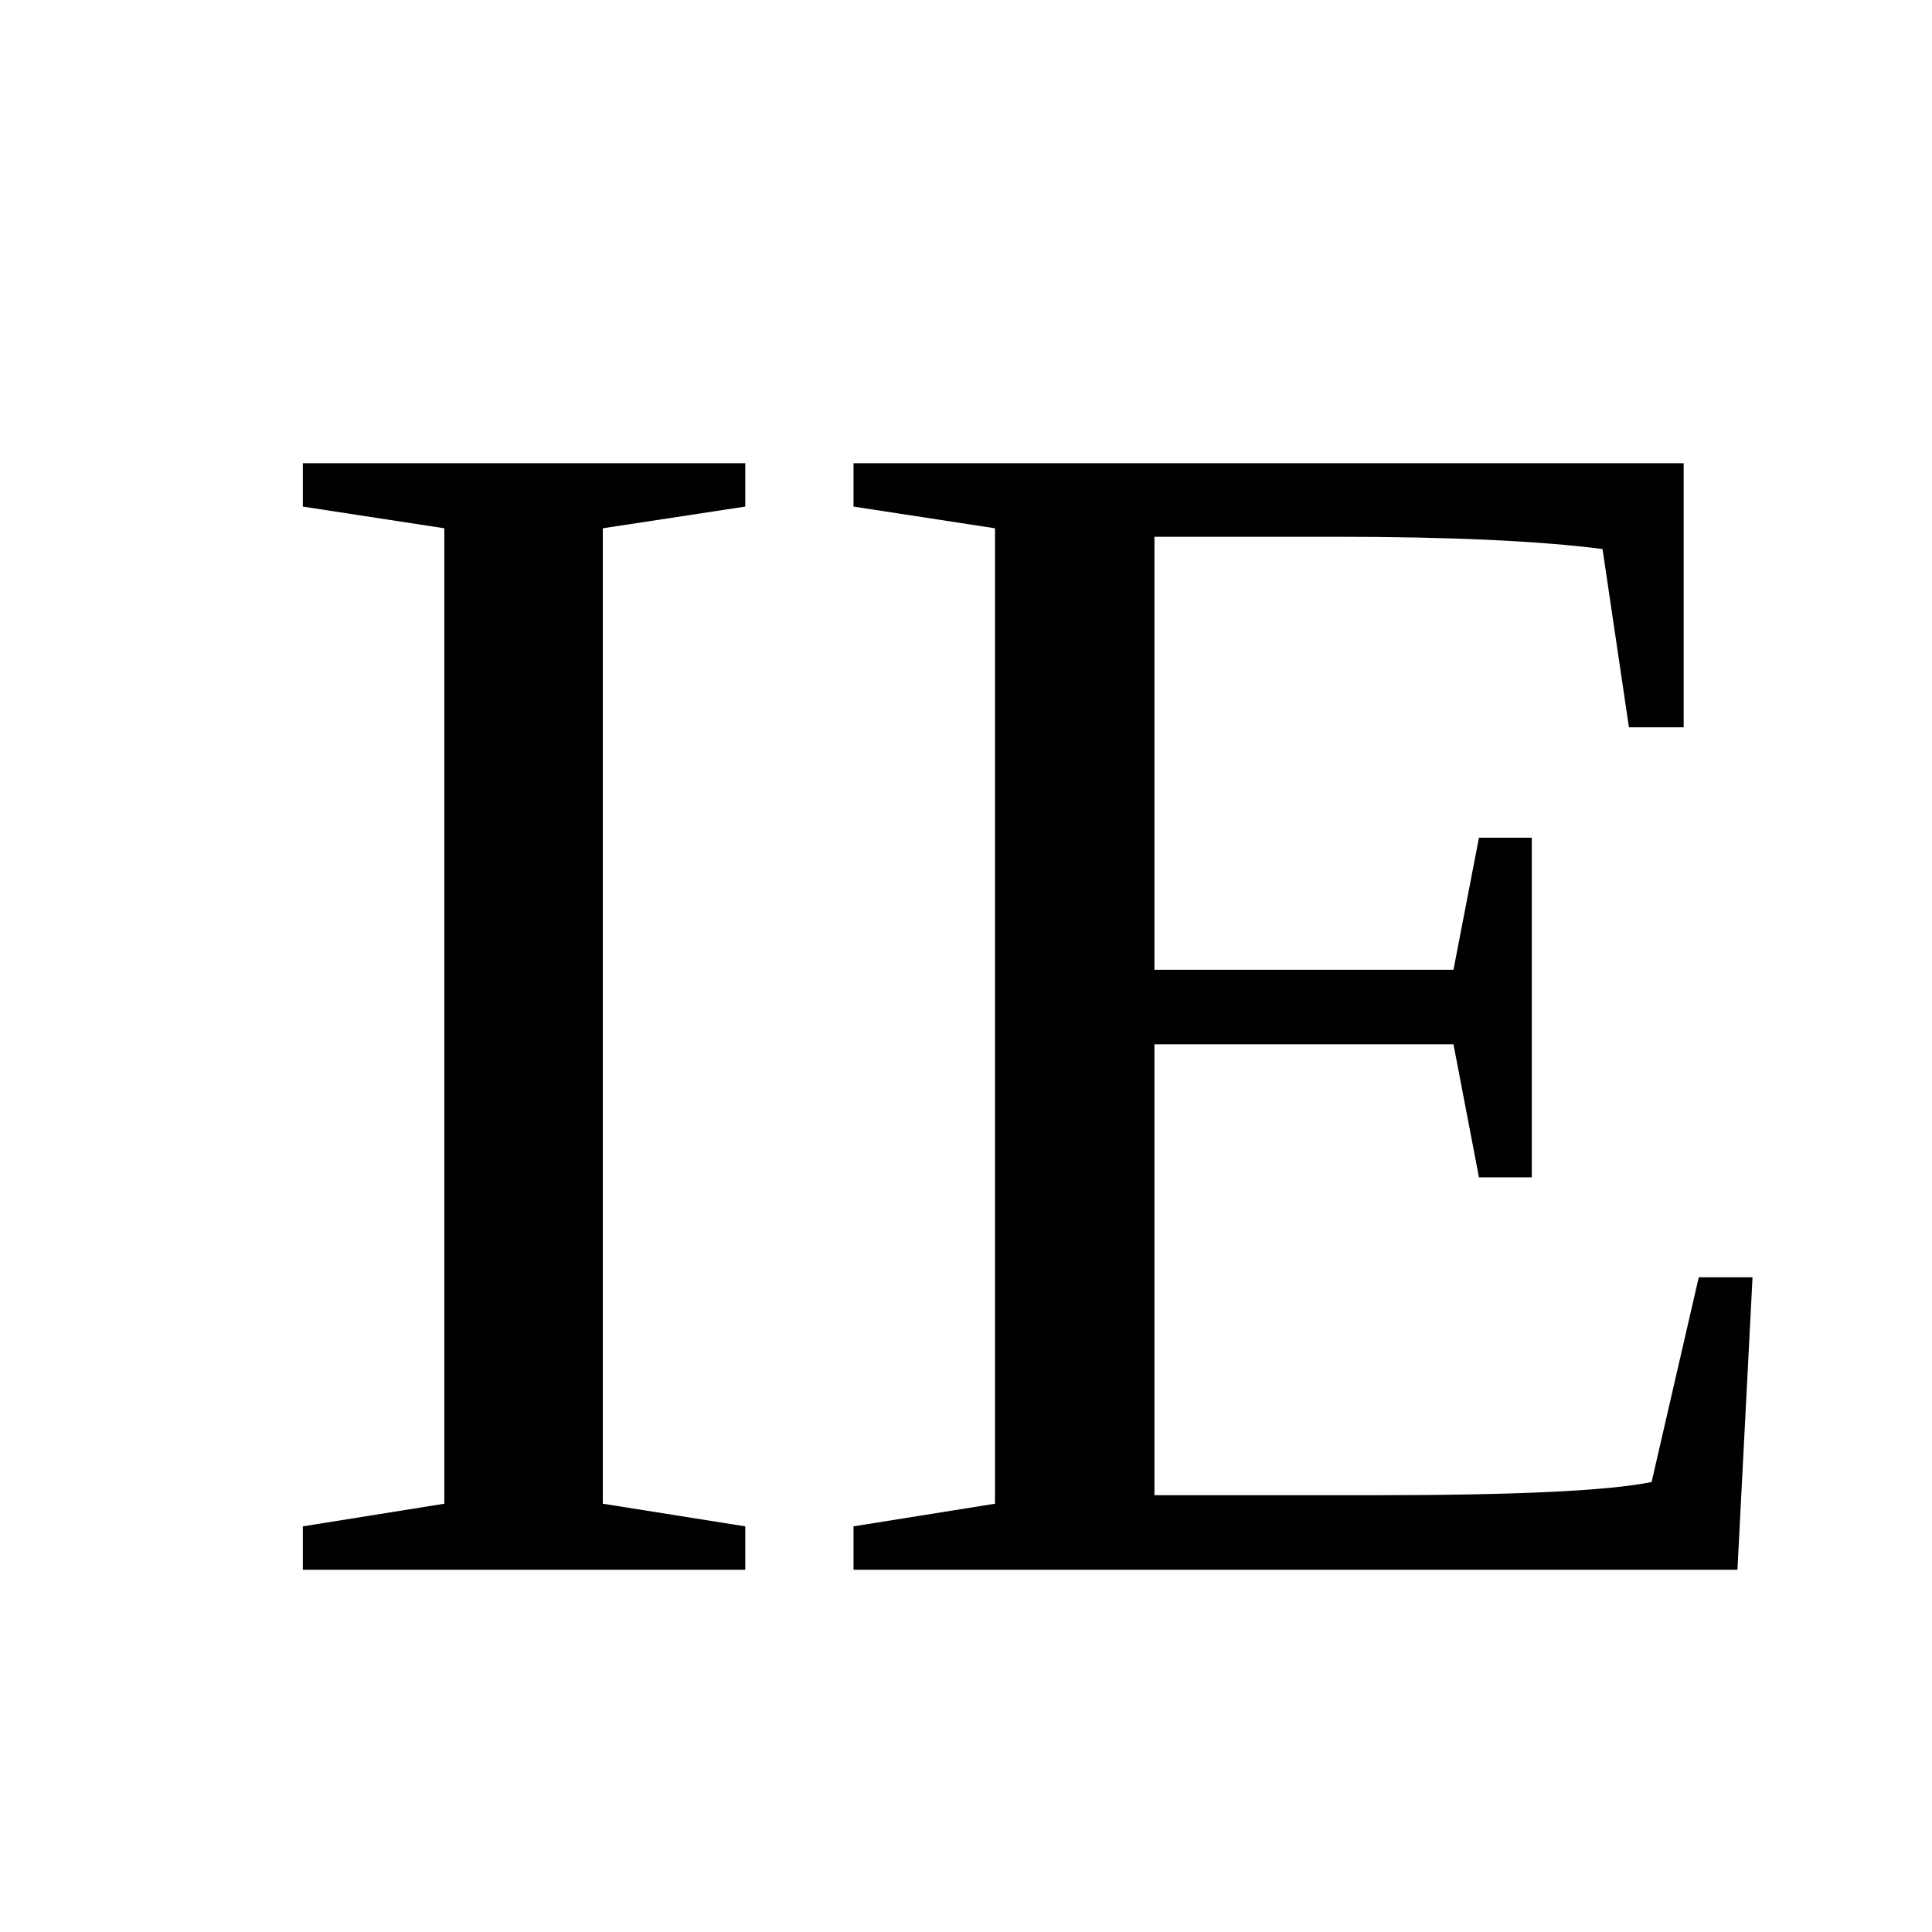
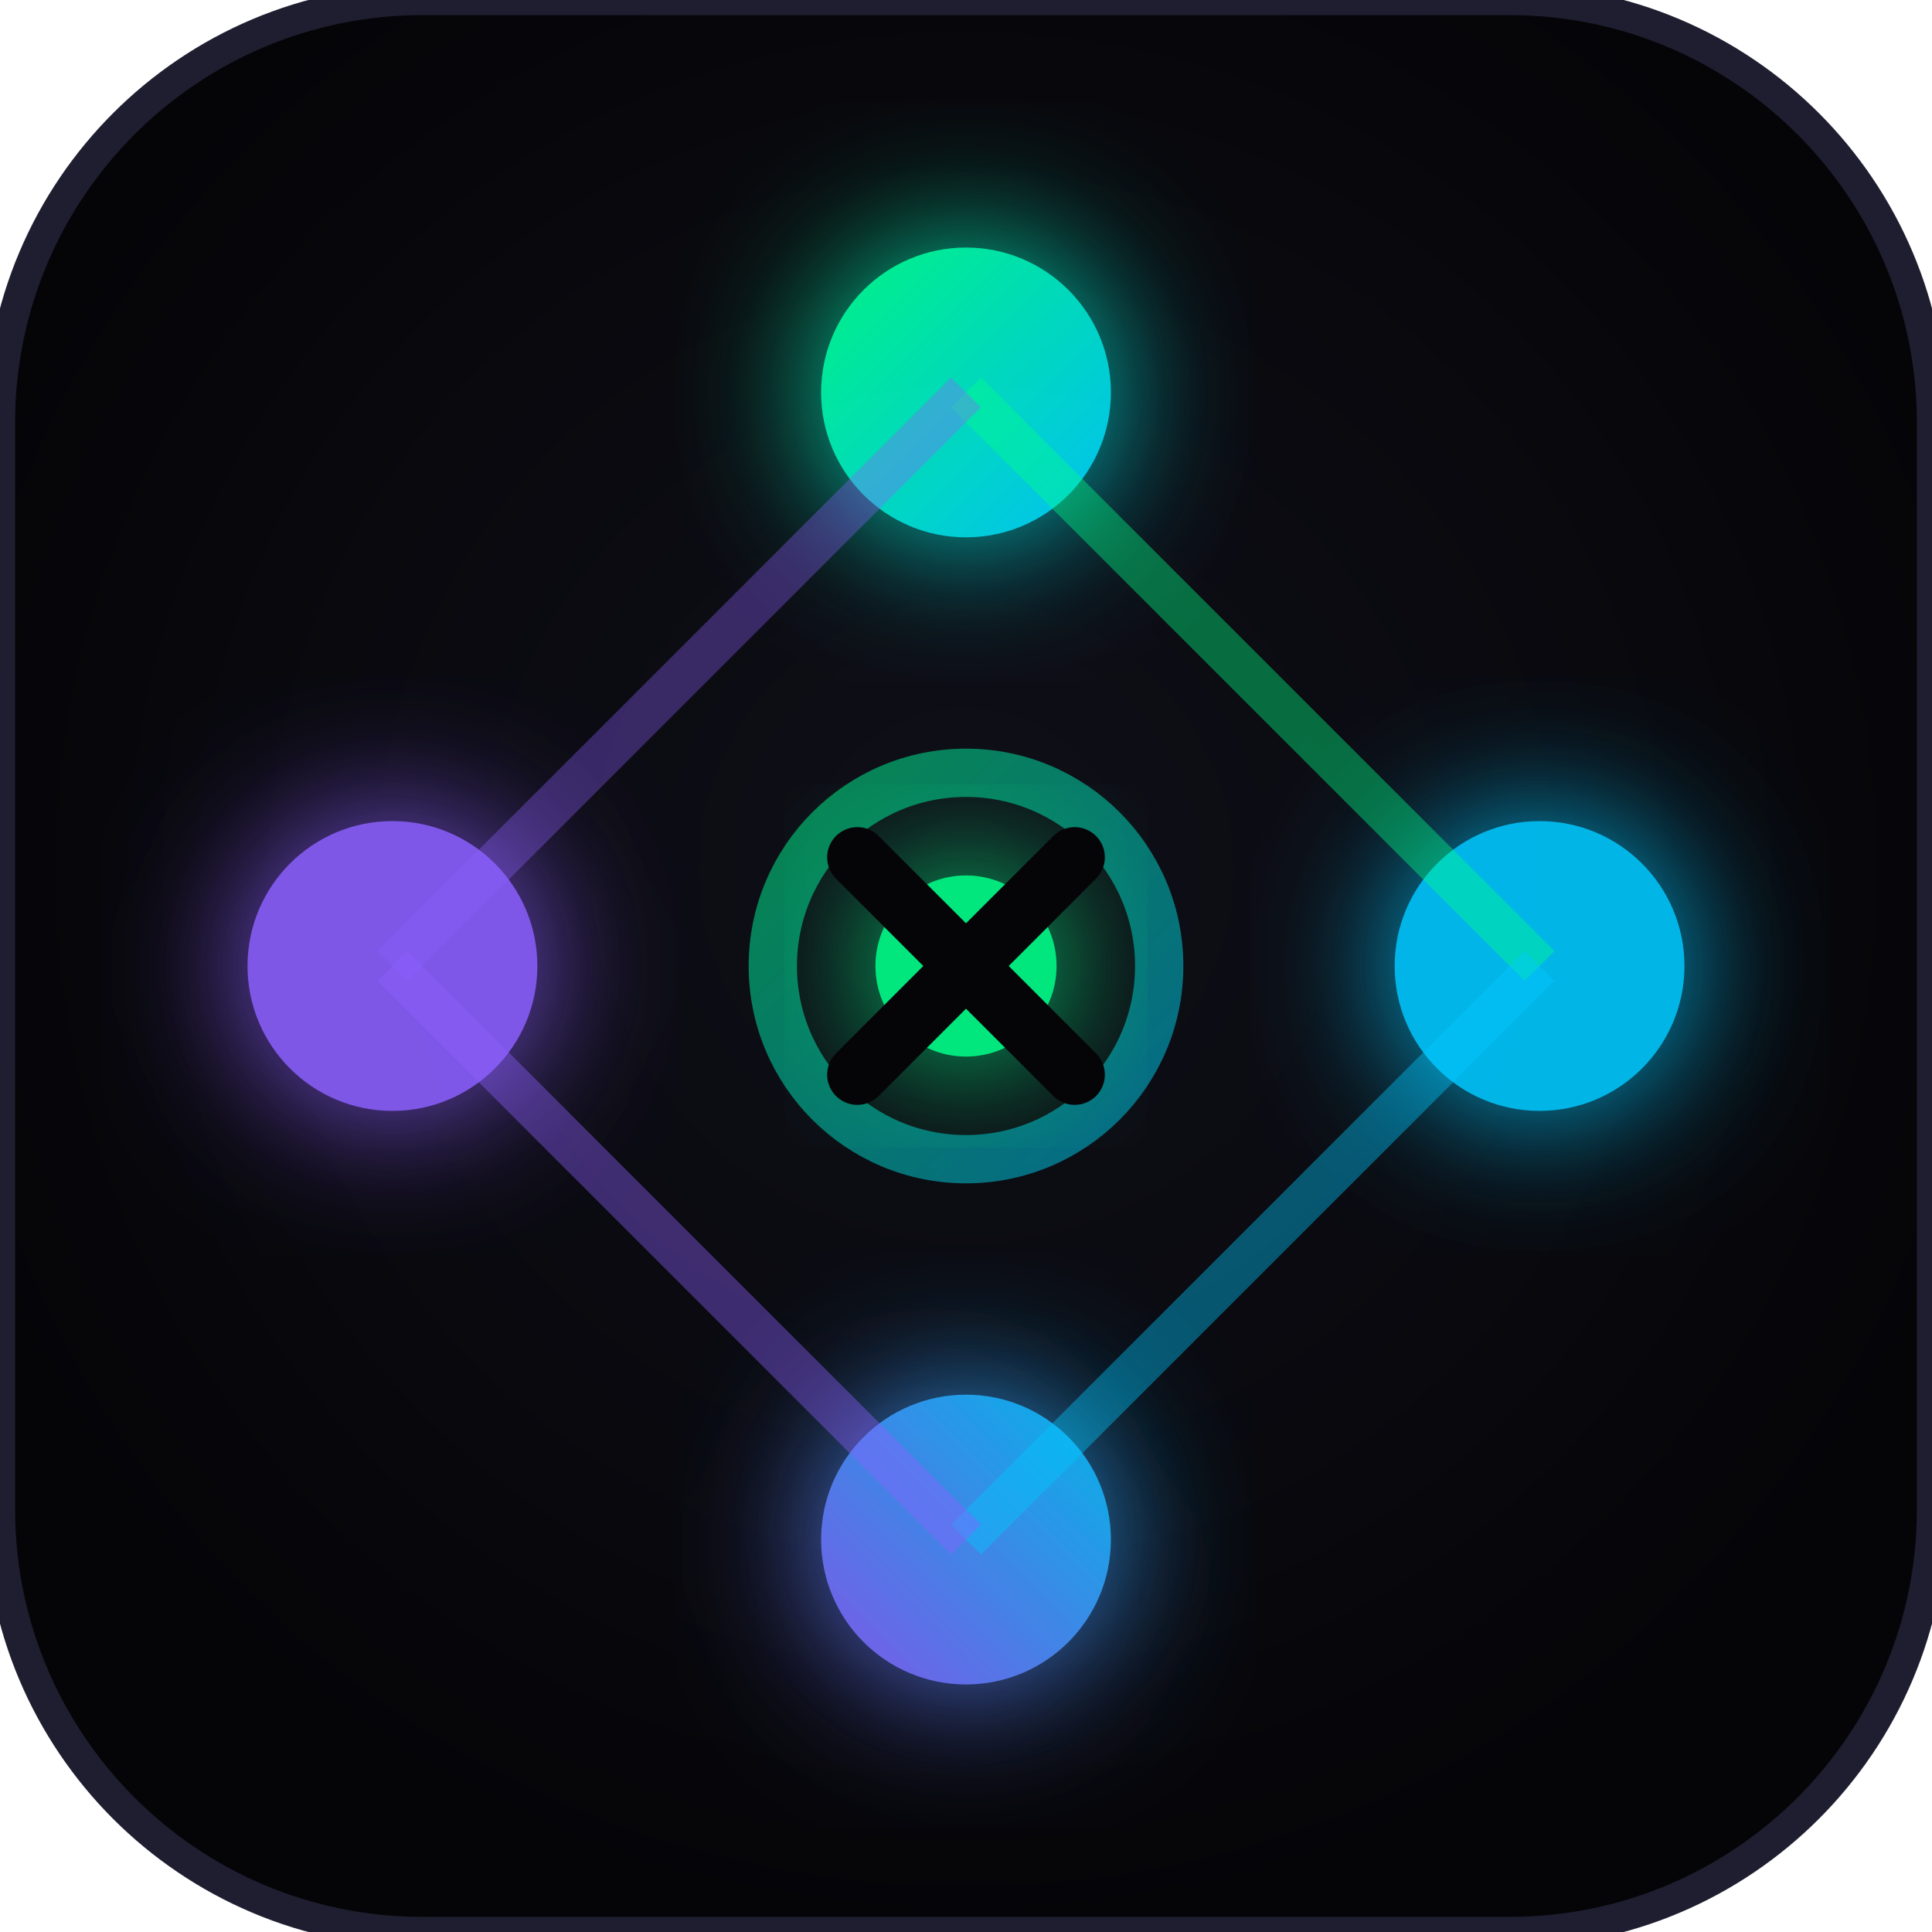
<svg xmlns="http://www.w3.org/2000/svg" viewBox="0 0 32 32">
-   <text x="4" y="26" font-size="28">IE</text>
+   <defs>
+     <filter id="g" x="-50%" y="-50%" width="200%" height="200%">
+       <feGaussianBlur in="SourceGraphic" stdDeviation="1.2" result="blur" />
+       <feMerge>
+         <feMergeNode in="blur" />
+         <feMergeNode in="SourceGraphic" />
+       </feMerge>
+     </filter>
+     <radialGradient id="bg" cx="50%" cy="45%" r="55%">
+       <stop offset="0%" stop-color="#0f0f18" />
+       <stop offset="100%" stop-color="#050508" />
+     </radialGradient>
+     <linearGradient id="p" x1="0" y1="0" x2="1" y2="1">
+       <stop offset="0%" stop-color="#00ff88" />
+       <stop offset="100%" stop-color="#00c8ff" />
+     </linearGradient>
+     <linearGradient id="s" x1="0" y1="1" x2="1" y2="0">
+       <stop offset="0%" stop-color="#8b5fff" />
+       <stop offset="100%" stop-color="#00c8ff" />
+     </linearGradient>
+   </defs>
+   <rect width="32" height="32" rx="7" fill="url(#bg)" />
+   <rect width="32" height="32" rx="7" fill="none" stroke="#1e1e30" stroke-width="0.5" />
+   <circle cx="16" cy="6.5" r="2.4" fill="url(#p)" opacity="0.95" filter="url(#g)" />
+   <circle cx="25.5" cy="16" r="2.4" fill="#00c8ff" opacity="0.9" filter="url(#g)" />
+   <circle cx="16" cy="25.5" r="2.4" fill="url(#s)" opacity="0.9" filter="url(#g)" />
+   <circle cx="6.5" cy="16" r="2.4" fill="#8b5fff" opacity="0.9" filter="url(#g)" />
+   <line x1="16" y1="6.5" x2="25.5" y2="16" stroke="#00ff88" stroke-width="0.7" opacity="0.4" />
+   <line x1="25.5" y1="16" x2="16" y2="25.5" stroke="#00c8ff" stroke-width="0.7" opacity="0.4" />
+   <line x1="16" y1="25.5" x2="6.5" y2="16" stroke="#8b5fff" stroke-width="0.7" opacity="0.4" />
+   <line x1="6.5" y1="16" x2="16" y2="6.5" stroke="#8b5fff" stroke-width="0.7" opacity="0.35" />
+   <line x1="16" y1="6.5" x2="16" y2="25.5" stroke="url(#p)" stroke-width="0.5" opacity="0.25" />
+   <line x1="6.5" y1="16" x2="25.5" y2="16" stroke="url(#s)" stroke-width="0.5" opacity="0.25" />
+   <circle cx="16" cy="16" r="3.2" fill="none" stroke="url(#p)" stroke-width="0.8" opacity="0.5" />
+   <circle cx="16" cy="16" r="1.5" fill="#00ff88" opacity="0.9" filter="url(#g)" />
+   <line x1="14.2" y1="14.2" x2="17.8" y2="17.8" stroke="#050508" stroke-width="1" stroke-linecap="round" />
+   <line x1="17.8" y1="14.2" x2="14.2" y2="17.8" stroke="#050508" stroke-width="1" stroke-linecap="round" />
</svg>
